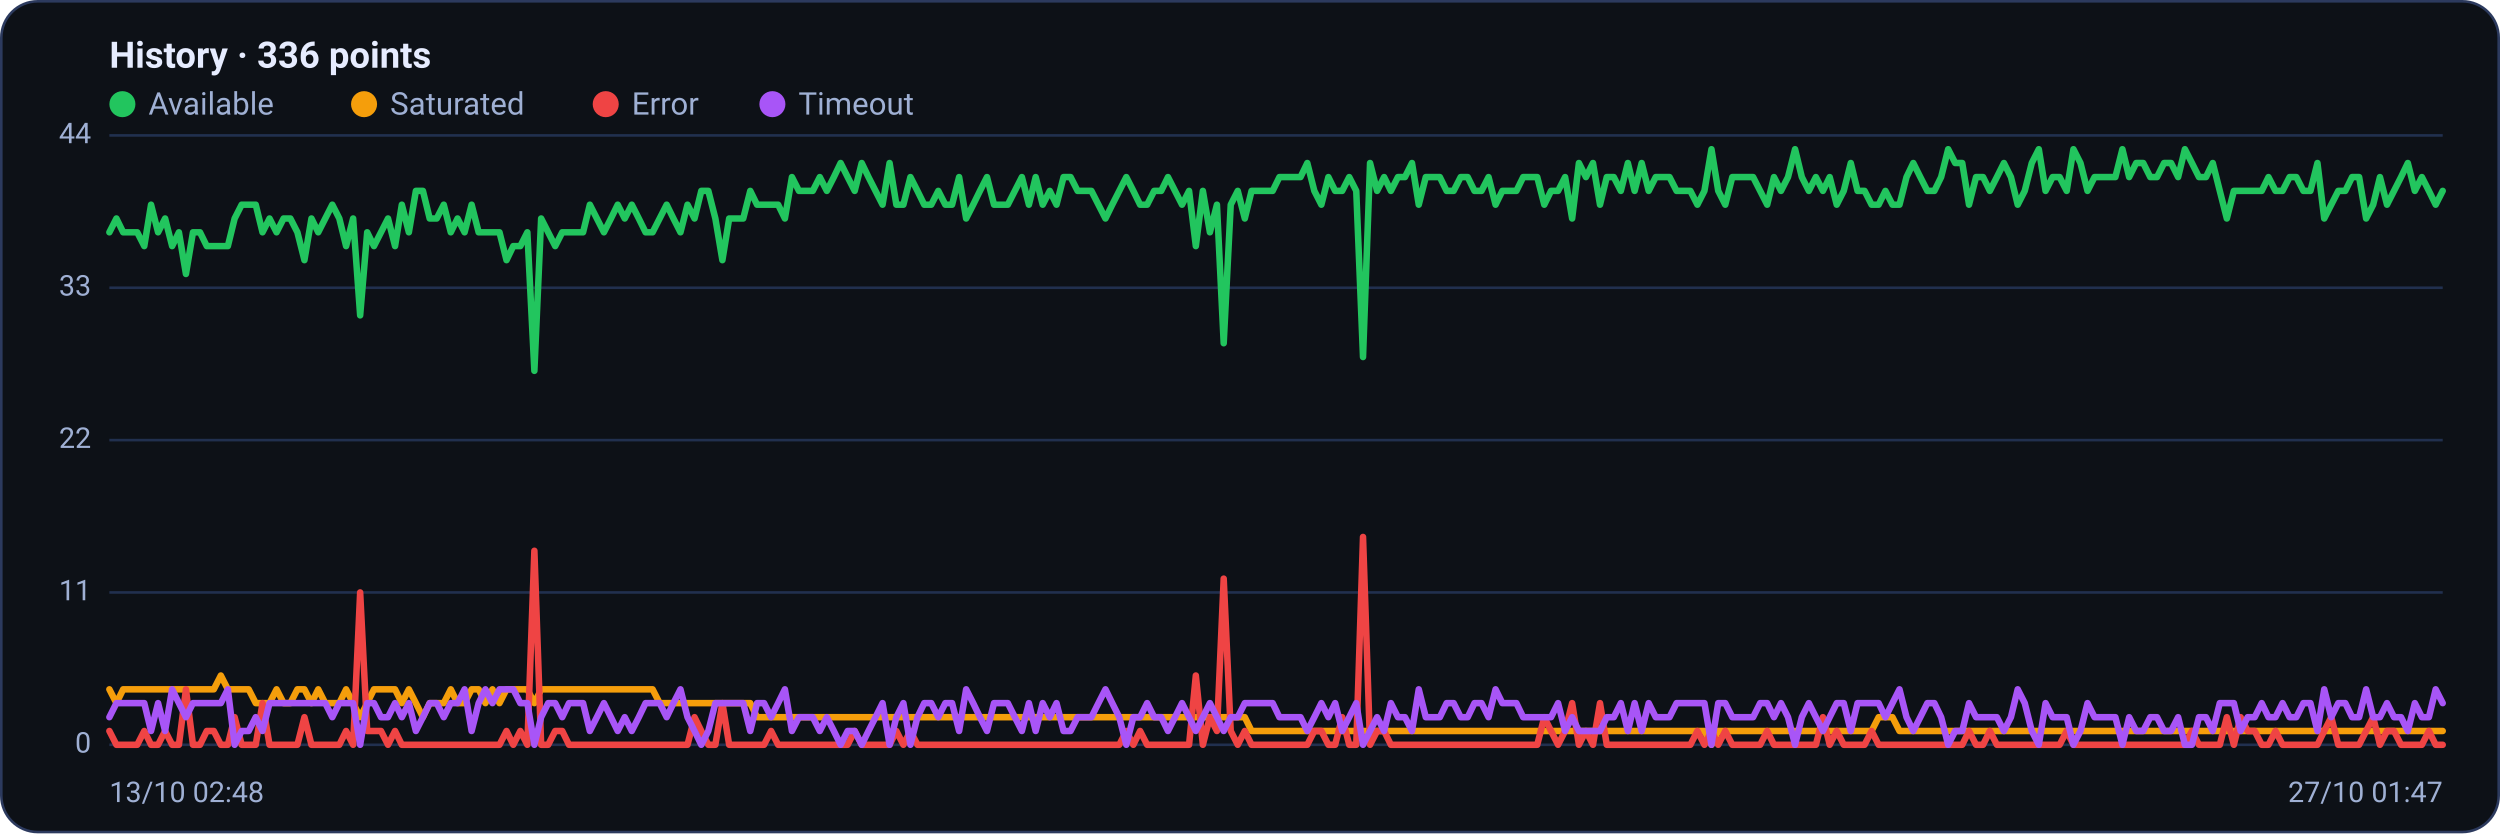
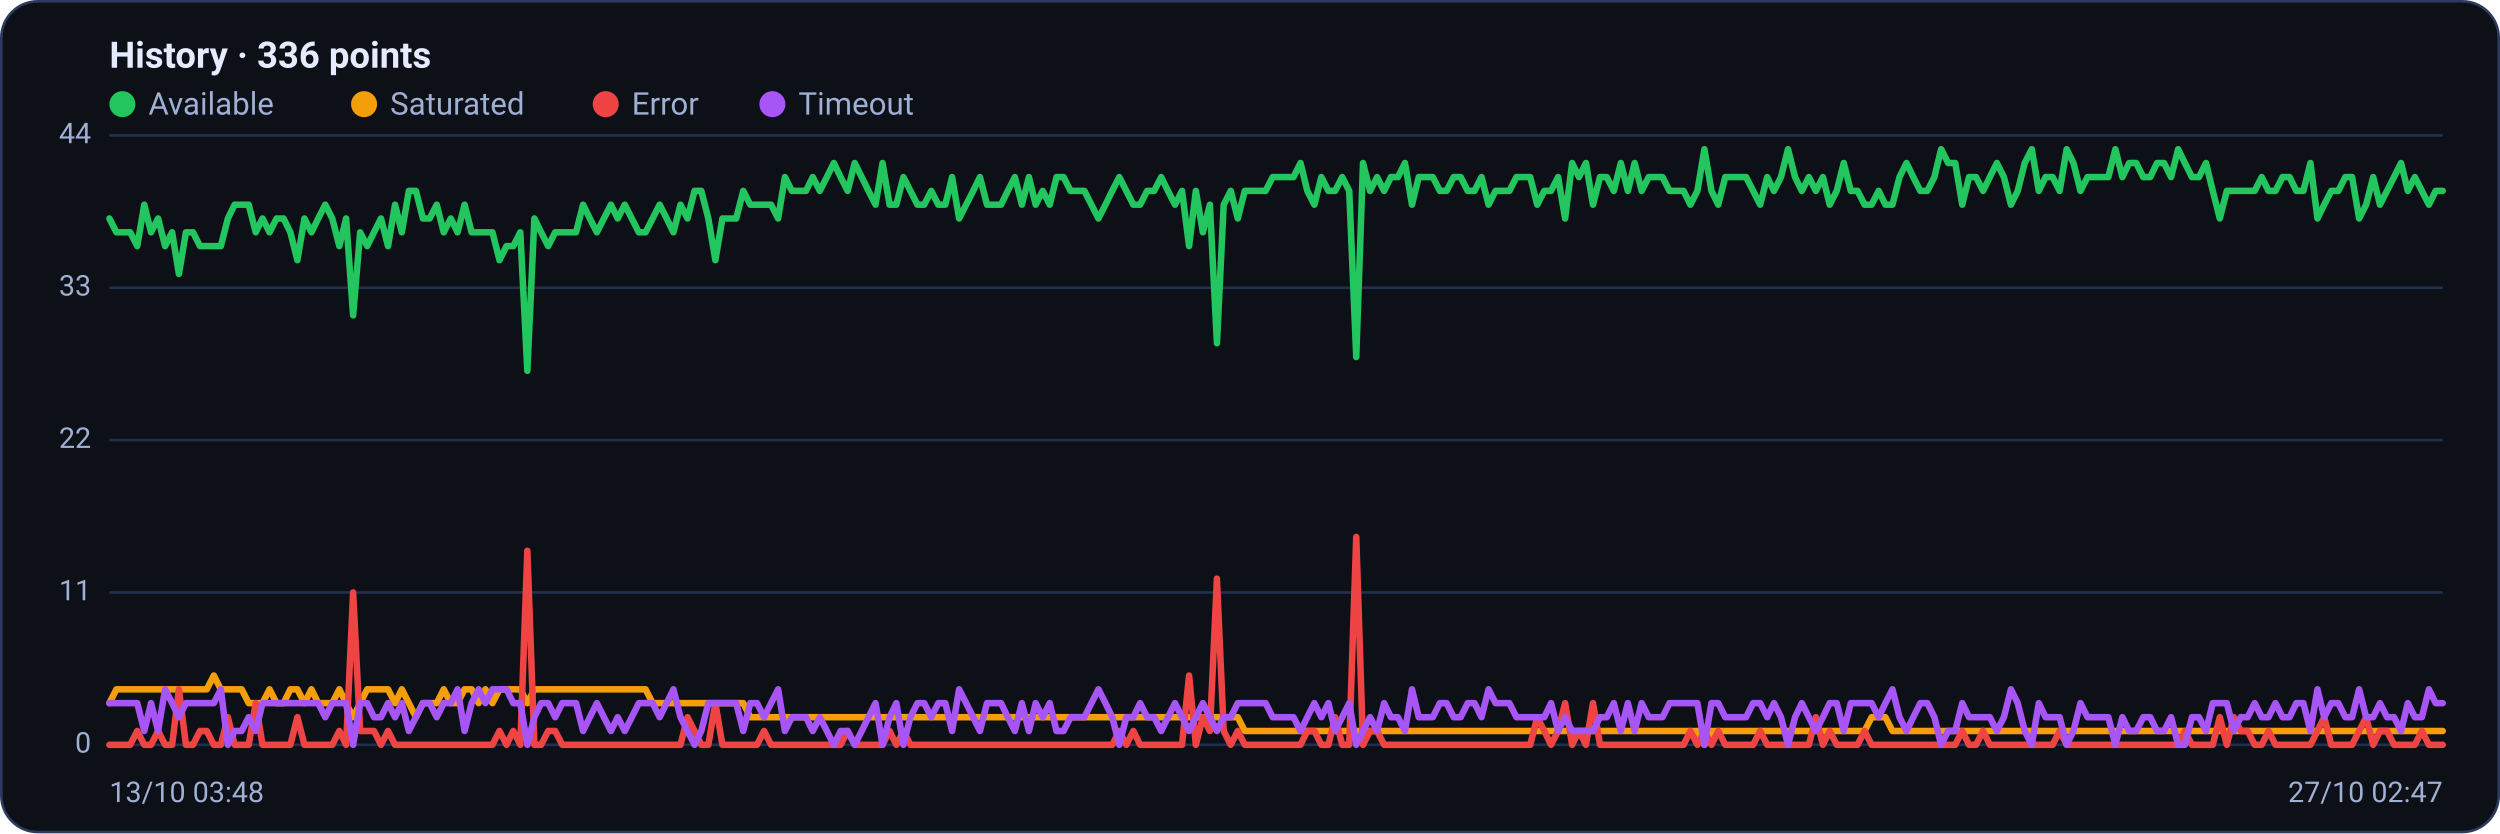
<svg xmlns="http://www.w3.org/2000/svg" viewBox="0 0 960 320" width="960" height="320" font-family="Segoe UI, system-ui, -apple-system, Roboto, Helvetica, Arial, sans-serif" role="img" aria-label="Availability history per region">
  <rect x="0.5" y="0.5" width="959" height="319" rx="14" fill="#0d1117" stroke="#2c3a5e" />
  <text x="42" y="26" font-size="14" font-weight="600" fill="#e6ecff">History · 336 points</text>
  <circle cx="47" cy="40" r="5" fill="#22c55e" />
  <text x="57" y="44" font-size="12" fill="#9fb0d4">Available</text>
  <circle cx="139.8" cy="40" r="5" fill="#f59e0b" />
  <text x="149.8" y="44" font-size="12" fill="#9fb0d4">Saturated</text>
  <circle cx="232.6" cy="40" r="5" fill="#ef4444" />
  <text x="242.6" y="44" font-size="12" fill="#9fb0d4">Error</text>
  <circle cx="296.6" cy="40" r="5" fill="#a855f7" />
  <text x="306.6" y="44" font-size="12" fill="#9fb0d4">Timeout</text>
  <line x1="42" y1="286.0" x2="938" y2="286.0" stroke="#21304f" stroke-width="1" />
  <text x="35" y="289.0" text-anchor="end" font-size="11" fill="#9fb0d4">0</text>
  <line x1="42" y1="227.5" x2="938" y2="227.5" stroke="#21304f" stroke-width="1" />
  <text x="35" y="230.5" text-anchor="end" font-size="11" fill="#9fb0d4">11</text>
  <line x1="42" y1="169.0" x2="938" y2="169.0" stroke="#21304f" stroke-width="1" />
  <text x="35" y="172.0" text-anchor="end" font-size="11" fill="#9fb0d4">22</text>
  <line x1="42" y1="110.5" x2="938" y2="110.5" stroke="#21304f" stroke-width="1" />
  <text x="35" y="113.5" text-anchor="end" font-size="11" fill="#9fb0d4">33</text>
  <line x1="42" y1="52.0" x2="938" y2="52.0" stroke="#21304f" stroke-width="1" />
  <text x="35" y="55.0" text-anchor="end" font-size="11" fill="#9fb0d4">44</text>
-   <polyline fill="none" stroke="#22c55e" stroke-width="2.5" stroke-linejoin="round" stroke-linecap="round" points="42.0,89.2 44.7,83.9 47.3,89.2 50.0,89.2 52.7,89.2 55.4,94.5 58.0,78.6 60.7,89.2 63.4,83.9 66.1,94.5 68.7,89.2 71.4,105.2 74.1,89.2 76.8,89.2 79.4,94.5 82.1,94.5 84.8,94.5 87.5,94.5 90.1,83.9 92.8,78.6 95.5,78.6 98.2,78.6 100.8,89.2 103.5,83.9 106.2,89.2 108.9,83.9 111.5,83.9 114.2,89.2 116.9,99.9 119.6,83.9 122.2,89.2 124.9,83.9 127.6,78.6 130.3,83.9 132.9,94.5 135.6,83.9 138.3,121.1 141.0,89.2 143.6,94.5 146.3,89.2 149.0,83.9 151.7,94.5 154.3,78.6 157.0,89.2 159.7,73.3 162.4,73.3 165.0,83.9 167.7,83.9 170.4,78.6 173.1,89.2 175.7,83.9 178.4,89.2 181.1,78.6 183.8,89.2 186.4,89.2 189.1,89.2 191.8,89.2 194.5,99.9 197.1,94.5 199.8,94.5 202.5,89.2 205.2,142.4 207.8,83.9 210.5,89.2 213.2,94.5 215.9,89.2 218.5,89.2 221.2,89.2 223.9,89.2 226.5,78.6 229.2,83.9 231.9,89.2 234.6,83.9 237.2,78.6 239.9,83.9 242.6,78.6 245.3,83.9 247.9,89.2 250.6,89.2 253.3,83.9 256.0,78.6 258.6,83.9 261.3,89.2 264.0,78.6 266.7,83.9 269.3,73.3 272.0,73.3 274.7,83.9 277.4,99.9 280.0,83.9 282.7,83.9 285.4,83.9 288.1,73.3 290.7,78.6 293.4,78.6 296.1,78.6 298.8,78.6 301.4,83.9 304.1,68.0 306.8,73.3 309.5,73.3 312.1,73.3 314.8,68.0 317.5,73.3 320.2,68.0 322.8,62.6 325.5,68.0 328.2,73.3 330.9,62.6 333.5,68.0 336.2,73.3 338.9,78.6 341.6,62.6 344.2,78.6 346.9,78.6 349.6,68.0 352.3,73.3 354.9,78.6 357.6,78.6 360.3,73.3 363.0,78.6 365.6,78.6 368.3,68.0 371.0,83.9 373.7,78.6 376.3,73.3 379.0,68.0 381.7,78.6 384.4,78.6 387.0,78.6 389.7,73.3 392.4,68.0 395.1,78.6 397.7,68.0 400.4,78.6 403.1,73.3 405.7,78.6 408.4,68.0 411.1,68.0 413.8,73.3 416.4,73.3 419.1,73.3 421.8,78.6 424.5,83.9 427.1,78.6 429.8,73.3 432.5,68.0 435.2,73.3 437.8,78.6 440.5,78.6 443.2,73.3 445.9,73.3 448.5,68.0 451.2,73.3 453.9,78.6 456.6,73.3 459.2,94.5 461.9,73.3 464.6,89.2 467.3,78.6 469.9,131.8 472.6,78.6 475.3,73.3 478.0,83.9 480.6,73.3 483.3,73.3 486.0,73.3 488.7,73.3 491.3,68.0 494.0,68.0 496.7,68.0 499.4,68.0 502.0,62.6 504.7,73.3 507.4,78.6 510.1,68.0 512.7,73.3 515.4,73.3 518.1,68.0 520.8,73.3 523.4,137.1 526.1,62.6 528.8,73.3 531.5,68.0 534.1,73.3 536.8,68.0 539.5,68.0 542.2,62.6 544.8,78.6 547.5,68.0 550.2,68.0 552.9,68.0 555.5,73.3 558.2,73.3 560.9,68.0 563.6,68.0 566.2,73.3 568.9,73.3 571.6,68.0 574.3,78.6 576.9,73.3 579.6,73.3 582.3,73.3 584.9,68.0 587.6,68.0 590.3,68.0 593.0,78.6 595.6,73.3 598.3,73.3 601.0,68.0 603.7,83.9 606.3,62.6 609.0,68.0 611.7,62.6 614.4,78.6 617.0,68.0 619.7,68.0 622.4,73.3 625.1,62.6 627.7,73.3 630.4,62.6 633.1,73.3 635.8,68.0 638.4,68.0 641.1,68.0 643.8,73.3 646.5,73.3 649.1,73.3 651.8,78.6 654.5,73.3 657.2,57.3 659.8,73.3 662.5,78.6 665.2,68.0 667.9,68.0 670.5,68.0 673.2,68.0 675.9,73.3 678.6,78.6 681.2,68.0 683.9,73.3 686.6,68.0 689.3,57.3 691.9,68.0 694.6,73.3 697.3,68.0 700.0,73.3 702.6,68.0 705.3,78.6 708.0,73.3 710.7,62.6 713.3,73.3 716.0,73.3 718.7,78.6 721.4,78.6 724.0,73.3 726.7,78.6 729.4,78.6 732.1,68.0 734.7,62.6 737.4,68.0 740.1,73.3 742.8,73.3 745.4,68.0 748.1,57.3 750.8,62.6 753.5,62.6 756.1,78.6 758.8,68.0 761.5,68.0 764.1,73.3 766.8,68.0 769.5,62.6 772.2,68.0 774.8,78.6 777.5,73.3 780.2,62.6 782.9,57.3 785.5,73.3 788.2,68.0 790.9,68.0 793.6,73.3 796.2,57.3 798.9,62.6 801.6,73.3 804.3,68.0 806.9,68.0 809.6,68.0 812.3,68.0 815.0,57.3 817.6,68.0 820.3,62.6 823.0,62.6 825.7,68.0 828.3,68.0 831.0,62.6 833.7,62.6 836.4,68.0 839.0,57.3 841.7,62.6 844.4,68.0 847.1,68.0 849.7,62.6 852.4,73.3 855.1,83.9 857.8,73.3 860.4,73.3 863.1,73.3 865.8,73.3 868.5,73.3 871.1,68.0 873.8,73.3 876.5,73.3 879.2,68.0 881.8,68.0 884.5,73.3 887.2,73.3 889.9,62.6 892.5,83.9 895.2,78.6 897.9,73.3 900.6,73.3 903.2,68.0 905.9,68.0 908.6,83.9 911.3,78.6 913.9,68.0 916.6,78.6 919.3,73.3 922.0,68.0 924.6,62.6 927.3,73.3 930.0,68.0 932.7,73.3 935.3,78.6 938.0,73.3" />
-   <polyline fill="none" stroke="#f59e0b" stroke-width="2.5" stroke-linejoin="round" stroke-linecap="round" points="42.0,264.7 44.7,270.0 47.3,264.7 50.0,264.7 52.7,264.7 55.4,264.7 58.0,264.7 60.7,264.7 63.4,264.7 66.1,264.7 68.7,264.7 71.4,264.7 74.1,264.7 76.8,264.7 79.4,264.7 82.1,264.7 84.8,259.4 87.5,264.7 90.1,264.7 92.8,264.7 95.5,264.7 98.2,270.0 100.8,270.0 103.5,270.0 106.2,264.7 108.9,270.0 111.5,270.0 114.2,264.7 116.9,264.7 119.6,270.0 122.2,264.7 124.9,270.0 127.6,270.0 130.3,270.0 132.9,264.7 135.6,270.0 138.3,275.4 141.0,270.0 143.6,264.7 146.3,264.7 149.0,264.7 151.7,264.7 154.3,270.0 157.0,264.7 159.7,270.0 162.4,275.4 165.0,270.0 167.7,270.0 170.4,270.0 173.1,264.7 175.7,270.0 178.4,270.0 181.1,264.7 183.8,264.7 186.4,270.0 189.1,264.7 191.8,270.0 194.5,264.7 197.1,264.7 199.8,264.7 202.5,264.7 205.2,270.0 207.8,264.7 210.5,264.7 213.2,264.7 215.9,264.7 218.5,264.7 221.2,264.7 223.9,264.7 226.5,264.7 229.2,264.7 231.9,264.7 234.6,264.7 237.2,264.7 239.9,264.7 242.6,264.7 245.3,264.7 247.9,264.7 250.6,264.7 253.3,270.0 256.0,270.0 258.6,270.0 261.3,270.0 264.0,270.0 266.7,270.0 269.3,270.0 272.0,270.0 274.7,270.0 277.4,270.0 280.0,270.0 282.7,270.0 285.4,270.0 288.1,270.0 290.7,275.4 293.4,275.4 296.1,275.4 298.8,275.4 301.4,275.4 304.1,275.4 306.8,275.4 309.5,275.4 312.1,275.4 314.8,275.4 317.5,275.4 320.2,275.4 322.8,275.4 325.5,275.4 328.2,275.4 330.9,275.4 333.5,275.4 336.2,275.4 338.9,275.4 341.6,275.4 344.2,275.4 346.9,275.4 349.6,275.4 352.3,275.4 354.9,275.4 357.6,275.4 360.3,275.4 363.0,275.4 365.6,275.4 368.3,275.4 371.0,275.4 373.7,275.4 376.3,275.4 379.0,275.4 381.7,275.4 384.4,275.4 387.0,275.4 389.7,275.4 392.4,275.4 395.1,275.4 397.7,275.4 400.4,275.4 403.1,275.4 405.7,275.4 408.4,275.4 411.1,275.4 413.8,275.4 416.4,275.4 419.1,275.4 421.8,275.4 424.5,275.4 427.1,275.4 429.8,275.4 432.5,275.4 435.2,275.4 437.8,275.4 440.5,275.4 443.2,275.4 445.9,275.4 448.5,275.4 451.2,275.4 453.9,275.4 456.6,275.4 459.2,275.4 461.9,275.4 464.6,275.4 467.3,275.4 469.9,275.4 472.6,275.4 475.3,275.4 478.0,275.4 480.6,280.7 483.3,280.7 486.0,280.7 488.7,280.7 491.3,280.7 494.0,280.7 496.7,280.7 499.4,280.7 502.0,280.7 504.7,280.7 507.4,280.7 510.1,280.7 512.7,280.7 515.4,280.7 518.1,280.7 520.8,280.7 523.4,280.7 526.1,280.7 528.8,280.7 531.5,280.7 534.1,280.7 536.8,280.7 539.5,280.7 542.2,280.7 544.8,280.7 547.5,280.7 550.2,280.7 552.9,280.7 555.5,280.7 558.2,280.7 560.9,280.7 563.6,280.7 566.2,280.7 568.9,280.7 571.6,280.7 574.3,280.7 576.9,280.7 579.6,280.7 582.3,280.7 584.9,280.7 587.6,280.7 590.3,280.7 593.0,280.7 595.6,280.7 598.3,280.7 601.0,280.7 603.7,280.7 606.3,280.7 609.0,280.7 611.7,280.7 614.4,280.7 617.0,280.7 619.7,280.7 622.4,280.7 625.1,280.7 627.7,280.7 630.4,280.7 633.1,280.7 635.8,280.7 638.4,280.7 641.1,280.7 643.8,280.7 646.5,280.7 649.1,280.7 651.8,280.7 654.5,280.7 657.2,286.0 659.8,280.7 662.5,280.7 665.2,280.7 667.9,280.7 670.5,280.7 673.2,280.7 675.9,280.7 678.6,280.7 681.2,280.7 683.9,280.7 686.6,280.7 689.3,280.7 691.9,280.7 694.6,280.7 697.3,280.7 700.0,280.7 702.6,280.7 705.3,280.7 708.0,280.7 710.7,280.7 713.3,280.7 716.0,280.7 718.7,280.7 721.4,275.4 724.0,275.4 726.7,275.4 729.4,280.7 732.1,280.7 734.7,280.7 737.4,280.7 740.1,280.7 742.8,280.7 745.4,280.7 748.1,280.7 750.8,280.7 753.5,280.7 756.1,280.7 758.8,280.7 761.5,280.7 764.1,280.7 766.8,280.7 769.5,280.7 772.2,280.7 774.8,280.7 777.5,280.7 780.2,280.7 782.9,280.7 785.5,280.7 788.2,280.7 790.9,280.7 793.6,280.7 796.2,280.7 798.9,280.7 801.6,280.7 804.3,280.7 806.9,280.7 809.6,280.7 812.3,280.7 815.0,280.7 817.6,280.7 820.3,280.7 823.0,280.7 825.7,280.7 828.3,280.7 831.0,280.7 833.7,280.7 836.4,280.7 839.0,280.7 841.7,280.7 844.4,280.7 847.1,280.7 849.7,280.7 852.4,280.7 855.1,280.7 857.8,280.7 860.4,280.7 863.1,280.7 865.8,280.7 868.5,280.7 871.1,280.7 873.8,280.7 876.5,280.7 879.2,280.7 881.8,280.7 884.5,280.7 887.2,280.7 889.9,280.7 892.5,280.7 895.2,280.7 897.9,280.7 900.6,280.7 903.2,280.7 905.9,280.7 908.6,280.7 911.3,280.7 913.9,280.7 916.6,280.7 919.3,280.7 922.0,280.7 924.6,280.7 927.3,280.7 930.0,280.7 932.7,280.7 935.3,280.7 938.0,280.7" />
-   <polyline fill="none" stroke="#ef4444" stroke-width="2.5" stroke-linejoin="round" stroke-linecap="round" points="42.0,280.7 44.7,286.0 47.3,286.0 50.0,286.0 52.7,286.0 55.4,280.7 58.0,286.0 60.7,286.0 63.4,280.7 66.1,286.0 68.7,286.0 71.4,264.7 74.1,286.0 76.8,286.0 79.4,280.7 82.1,280.7 84.8,286.0 87.5,286.0 90.1,275.4 92.8,286.0 95.5,286.0 98.2,286.0 100.8,270.0 103.5,286.0 106.2,286.0 108.9,286.0 111.5,286.0 114.2,286.0 116.9,275.4 119.6,286.0 122.2,286.0 124.9,286.0 127.6,286.0 130.3,286.0 132.9,280.7 135.6,286.0 138.3,227.5 141.0,280.7 143.6,280.7 146.3,280.7 149.0,286.0 151.7,280.7 154.3,286.0 157.0,286.0 159.7,286.0 162.4,286.0 165.0,286.0 167.7,286.0 170.4,286.0 173.1,286.0 175.7,286.0 178.4,286.0 181.1,286.0 183.8,286.0 186.4,286.0 189.1,286.0 191.8,286.0 194.5,280.7 197.1,286.0 199.8,280.7 202.5,286.0 205.2,211.5 207.8,286.0 210.5,286.0 213.2,280.7 215.9,280.7 218.5,286.0 221.2,286.0 223.9,286.0 226.5,286.0 229.2,286.0 231.9,286.0 234.6,286.0 237.2,286.0 239.9,286.0 242.6,286.0 245.3,286.0 247.9,286.0 250.6,286.0 253.3,286.0 256.0,286.0 258.6,286.0 261.3,286.0 264.0,286.0 266.7,275.4 269.3,280.7 272.0,286.0 274.7,286.0 277.4,270.0 280.0,286.0 282.7,286.0 285.4,286.0 288.1,286.0 290.7,286.0 293.4,286.0 296.1,280.7 298.8,286.0 301.4,286.0 304.1,286.0 306.8,286.0 309.5,286.0 312.1,286.0 314.8,286.0 317.5,286.0 320.2,286.0 322.8,286.0 325.5,286.0 328.2,280.7 330.9,286.0 333.5,286.0 336.2,286.0 338.9,286.0 341.6,286.0 344.2,280.7 346.9,286.0 349.6,280.7 352.3,286.0 354.9,286.0 357.6,286.0 360.3,286.0 363.0,286.0 365.6,286.0 368.3,286.0 371.0,286.0 373.7,286.0 376.3,286.0 379.0,286.0 381.7,286.0 384.4,286.0 387.0,286.0 389.7,286.0 392.4,286.0 395.1,286.0 397.7,286.0 400.4,286.0 403.1,286.0 405.7,286.0 408.4,286.0 411.1,286.0 413.8,286.0 416.4,286.0 419.1,286.0 421.8,286.0 424.5,286.0 427.1,286.0 429.8,286.0 432.5,280.7 435.2,286.0 437.8,280.7 440.5,286.0 443.2,286.0 445.9,286.0 448.5,286.0 451.2,286.0 453.9,286.0 456.6,286.0 459.2,259.4 461.9,286.0 464.6,275.4 467.3,280.7 469.9,222.2 472.6,280.7 475.3,286.0 478.0,280.7 480.6,286.0 483.3,286.0 486.0,286.0 488.7,286.0 491.3,286.0 494.0,286.0 496.7,286.0 499.4,286.0 502.0,286.0 504.7,280.7 507.4,280.7 510.1,286.0 512.7,286.0 515.4,275.4 518.1,286.0 520.8,286.0 523.4,206.2 526.1,286.0 528.8,280.7 531.5,280.7 534.1,286.0 536.8,286.0 539.5,286.0 542.2,286.0 544.8,286.0 547.5,286.0 550.2,286.0 552.9,286.0 555.5,286.0 558.2,286.0 560.9,286.0 563.6,286.0 566.2,286.0 568.9,286.0 571.6,286.0 574.3,286.0 576.9,286.0 579.6,286.0 582.3,286.0 584.9,286.0 587.6,286.0 590.3,286.0 593.0,275.4 595.6,280.7 598.3,286.0 601.0,280.7 603.7,270.0 606.3,286.0 609.0,280.7 611.7,286.0 614.4,270.0 617.0,286.0 619.7,286.0 622.4,286.0 625.1,286.0 627.7,286.0 630.4,286.0 633.1,286.0 635.8,286.0 638.4,286.0 641.1,286.0 643.8,286.0 646.5,286.0 649.1,286.0 651.8,280.7 654.5,286.0 657.2,280.7 659.8,286.0 662.5,280.7 665.2,286.0 667.9,286.0 670.5,286.0 673.2,286.0 675.9,286.0 678.6,280.7 681.2,286.0 683.9,286.0 686.6,286.0 689.3,286.0 691.9,286.0 694.6,286.0 697.3,286.0 700.0,275.4 702.6,286.0 705.3,280.7 708.0,286.0 710.7,286.0 713.3,286.0 716.0,286.0 718.7,280.7 721.4,286.0 724.0,286.0 726.7,286.0 729.4,286.0 732.1,286.0 734.7,286.0 737.4,286.0 740.1,286.0 742.8,286.0 745.4,286.0 748.1,286.0 750.8,286.0 753.5,286.0 756.1,280.7 758.8,286.0 761.5,286.0 764.1,280.7 766.8,286.0 769.5,286.0 772.2,286.0 774.8,286.0 777.5,286.0 780.2,286.0 782.9,286.0 785.5,286.0 788.2,286.0 790.9,286.0 793.6,280.7 796.2,286.0 798.9,286.0 801.6,286.0 804.3,286.0 806.9,286.0 809.6,286.0 812.3,286.0 815.0,286.0 817.6,286.0 820.3,286.0 823.0,286.0 825.7,286.0 828.3,286.0 831.0,286.0 833.7,286.0 836.4,286.0 839.0,286.0 841.7,280.7 844.4,286.0 847.1,286.0 849.7,286.0 852.4,286.0 855.1,275.4 857.8,286.0 860.4,275.4 863.1,280.7 865.8,280.7 868.5,286.0 871.1,286.0 873.8,280.7 876.5,286.0 879.2,286.0 881.8,286.0 884.5,286.0 887.2,286.0 889.9,286.0 892.5,280.7 895.2,275.4 897.9,286.0 900.6,286.0 903.2,286.0 905.9,286.0 908.6,280.7 911.3,275.4 913.9,286.0 916.6,280.7 919.3,280.7 922.0,286.0 924.6,286.0 927.3,286.0 930.0,286.0 932.7,280.7 935.3,286.0 938.0,286.0" />
-   <polyline fill="none" stroke="#a855f7" stroke-width="2.5" stroke-linejoin="round" stroke-linecap="round" points="42.0,275.4 44.7,270.0 47.3,270.0 50.0,270.0 52.7,270.0 55.4,270.0 58.0,280.7 60.7,270.0 63.4,280.7 66.1,264.7 68.7,270.0 71.4,275.4 74.1,270.0 76.8,270.0 79.4,270.0 82.1,270.0 84.8,270.0 87.5,264.7 90.1,286.0 92.8,280.7 95.5,280.7 98.2,275.4 100.8,280.7 103.5,270.0 106.2,270.0 108.9,270.0 111.5,270.0 114.2,270.0 116.9,270.0 119.6,270.0 122.2,270.0 124.9,270.0 127.6,275.4 130.3,270.0 132.9,270.0 135.6,270.0 138.3,286.0 141.0,270.0 143.6,270.0 146.3,275.4 149.0,275.4 151.7,270.0 154.3,275.4 157.0,270.0 159.7,280.7 162.4,275.4 165.0,270.0 167.7,270.0 170.4,275.4 173.1,270.0 175.7,270.0 178.4,264.7 181.1,280.7 183.8,270.0 186.4,264.7 189.1,270.0 191.8,264.7 194.5,264.7 197.1,264.7 199.8,270.0 202.5,270.0 205.2,286.0 207.8,275.4 210.5,270.0 213.2,270.0 215.9,275.4 218.5,270.0 221.2,270.0 223.9,270.0 226.5,280.7 229.2,275.4 231.9,270.0 234.6,275.4 237.2,280.7 239.9,275.4 242.6,280.7 245.3,275.4 247.9,270.0 250.6,270.0 253.3,270.0 256.0,275.4 258.6,270.0 261.3,264.7 264.0,275.4 266.7,280.7 269.3,286.0 272.0,280.7 274.7,270.0 277.4,270.0 280.0,270.0 282.7,270.0 285.4,270.0 288.1,280.7 290.7,270.0 293.4,270.0 296.1,275.4 298.8,270.0 301.4,264.7 304.1,280.7 306.8,275.4 309.5,275.4 312.1,275.4 314.8,280.7 317.5,275.4 320.2,280.7 322.8,286.0 325.5,280.7 328.2,280.7 330.9,286.0 333.5,280.7 336.2,275.4 338.9,270.0 341.6,286.0 344.2,275.4 346.9,270.0 349.6,286.0 352.3,275.4 354.9,270.0 357.6,270.0 360.3,275.4 363.0,270.0 365.6,270.0 368.3,280.7 371.0,264.7 373.7,270.0 376.3,275.4 379.0,280.7 381.7,270.0 384.4,270.0 387.0,270.0 389.7,275.4 392.4,280.7 395.1,270.0 397.7,280.7 400.4,270.0 403.1,275.4 405.7,270.0 408.4,280.7 411.1,280.7 413.8,275.4 416.4,275.4 419.1,275.4 421.8,270.0 424.5,264.7 427.1,270.0 429.8,275.4 432.5,286.0 435.2,275.4 437.8,275.4 440.5,270.0 443.2,275.4 445.9,275.4 448.5,280.7 451.2,275.4 453.9,270.0 456.6,275.4 459.2,280.7 461.9,275.4 464.6,270.0 467.3,275.4 469.9,280.7 472.6,275.4 475.3,275.4 478.0,270.0 480.6,270.0 483.3,270.0 486.0,270.0 488.7,270.0 491.3,275.4 494.0,275.4 496.7,275.4 499.4,275.4 502.0,280.7 504.7,275.4 507.4,270.0 510.1,275.4 512.7,270.0 515.4,280.7 518.1,275.4 520.8,270.0 523.4,286.0 526.1,280.7 528.8,275.4 531.5,280.7 534.1,270.0 536.8,275.4 539.5,275.4 542.2,280.7 544.8,264.7 547.5,275.4 550.2,275.4 552.9,275.4 555.5,270.0 558.2,270.0 560.9,275.4 563.6,275.4 566.2,270.0 568.9,270.0 571.6,275.4 574.3,264.7 576.9,270.0 579.6,270.0 582.3,270.0 584.9,275.4 587.6,275.4 590.3,275.4 593.0,275.4 595.6,275.4 598.3,270.0 601.0,280.7 603.7,275.4 606.3,280.7 609.0,280.7 611.7,280.7 614.4,280.7 617.0,275.4 619.7,275.4 622.4,270.0 625.1,280.7 627.7,270.0 630.4,280.7 633.1,270.0 635.8,275.4 638.4,275.4 641.1,275.4 643.8,270.0 646.5,270.0 649.1,270.0 651.8,270.0 654.5,270.0 657.2,286.0 659.8,270.0 662.5,270.0 665.2,275.4 667.9,275.4 670.5,275.4 673.2,275.4 675.9,270.0 678.6,270.0 681.2,275.4 683.9,270.0 686.6,275.4 689.3,286.0 691.9,275.4 694.6,270.0 697.3,275.4 700.0,280.7 702.6,275.4 705.3,270.0 708.0,270.0 710.7,280.7 713.3,270.0 716.0,270.0 718.7,270.0 721.4,270.0 724.0,275.4 726.7,270.0 729.4,264.7 732.1,275.4 734.7,280.7 737.4,275.4 740.1,270.0 742.8,270.0 745.4,275.4 748.1,286.0 750.8,280.7 753.5,280.7 756.1,270.0 758.8,275.4 761.5,275.4 764.1,275.4 766.8,275.4 769.5,280.7 772.2,275.4 774.8,264.7 777.5,270.0 780.2,280.7 782.9,286.0 785.5,270.0 788.2,275.4 790.9,275.4 793.6,275.4 796.2,286.0 798.9,280.7 801.6,270.0 804.3,275.4 806.9,275.4 809.6,275.4 812.3,275.4 815.0,286.0 817.6,275.4 820.3,280.7 823.0,280.7 825.7,275.4 828.3,275.4 831.0,280.7 833.7,280.7 836.4,275.4 839.0,286.0 841.7,286.0 844.4,275.4 847.1,275.4 849.7,280.7 852.4,270.0 855.1,270.0 857.8,270.0 860.4,280.7 863.1,275.4 865.8,275.4 868.5,270.0 871.1,275.4 873.8,275.4 876.5,270.0 879.2,275.4 881.8,275.4 884.5,270.0 887.2,270.0 889.9,280.7 892.5,264.7 895.2,275.4 897.9,270.0 900.6,270.0 903.2,275.4 905.9,275.4 908.6,264.7 911.3,275.4 913.9,275.4 916.6,270.0 919.3,275.4 922.0,275.4 924.6,280.7 927.3,270.0 930.0,275.4 932.7,275.4 935.3,264.7 938.0,270.0" />
-   <text x="42" y="308" font-size="11" fill="#9fb0d4">13/10 02:48</text>
-   <text x="938" y="308" text-anchor="end" font-size="11" fill="#9fb0d4">27/10 01:47</text>
+   <polyline fill="none" stroke="#22c55e" stroke-width="2.5" stroke-linejoin="round" stroke-linecap="round" points="42.0,83.9 44.7,89.2 47.3,89.2 50.0,89.2 52.7,94.5 55.4,78.6 58.0,89.2 60.7,83.9 63.4,94.5 66.1,89.2 68.7,105.2 71.4,89.2 74.1,89.2 76.8,94.5 79.4,94.5 82.1,94.5 84.8,94.5 87.5,83.9 90.1,78.6 92.8,78.6 95.5,78.6 98.2,89.2 100.8,83.9 103.5,89.2 106.2,83.9 108.9,83.9 111.5,89.2 114.2,99.9 116.9,83.9 119.6,89.2 122.2,83.9 124.9,78.6 127.6,83.9 130.3,94.5 132.9,83.9 135.6,121.1 138.3,89.2 141.0,94.5 143.6,89.2 146.3,83.9 149.0,94.5 151.7,78.6 154.3,89.2 157.0,73.3 159.7,73.3 162.4,83.9 165.0,83.9 167.7,78.6 170.4,89.2 173.1,83.9 175.7,89.2 178.4,78.6 181.1,89.2 183.8,89.2 186.4,89.2 189.1,89.2 191.8,99.9 194.5,94.5 197.1,94.5 199.8,89.2 202.5,142.4 205.2,83.9 207.8,89.2 210.5,94.5 213.2,89.2 215.9,89.2 218.5,89.2 221.2,89.2 223.9,78.6 226.5,83.9 229.2,89.2 231.9,83.9 234.6,78.6 237.2,83.9 239.9,78.6 242.6,83.9 245.3,89.2 247.9,89.2 250.6,83.9 253.3,78.6 256.0,83.9 258.6,89.2 261.3,78.6 264.0,83.9 266.7,73.3 269.3,73.3 272.0,83.9 274.7,99.9 277.4,83.9 280.0,83.9 282.7,83.9 285.4,73.3 288.1,78.6 290.7,78.6 293.4,78.6 296.1,78.6 298.8,83.9 301.4,68.0 304.1,73.3 306.8,73.3 309.5,73.3 312.1,68.0 314.8,73.3 317.5,68.0 320.2,62.6 322.8,68.0 325.5,73.3 328.2,62.6 330.9,68.0 333.5,73.3 336.2,78.6 338.9,62.6 341.6,78.6 344.2,78.6 346.9,68.0 349.6,73.3 352.3,78.6 354.9,78.6 357.6,73.3 360.3,78.6 363.0,78.6 365.6,68.0 368.3,83.9 371.0,78.6 373.7,73.3 376.3,68.0 379.0,78.6 381.7,78.6 384.4,78.6 387.0,73.3 389.7,68.0 392.4,78.6 395.1,68.0 397.7,78.6 400.4,73.3 403.1,78.6 405.7,68.0 408.4,68.0 411.1,73.3 413.8,73.3 416.4,73.3 419.1,78.6 421.8,83.9 424.5,78.6 427.1,73.3 429.8,68.0 432.5,73.3 435.2,78.6 437.8,78.6 440.5,73.3 443.2,73.3 445.9,68.0 448.5,73.3 451.2,78.6 453.9,73.3 456.6,94.5 459.2,73.3 461.9,89.2 464.6,78.6 467.3,131.8 469.9,78.6 472.6,73.3 475.3,83.9 478.0,73.3 480.6,73.3 483.3,73.3 486.0,73.3 488.7,68.0 491.3,68.0 494.0,68.0 496.7,68.0 499.4,62.6 502.0,73.3 504.7,78.6 507.4,68.0 510.1,73.3 512.7,73.3 515.4,68.0 518.1,73.3 520.8,137.1 523.4,62.6 526.1,73.3 528.8,68.0 531.5,73.3 534.1,68.0 536.8,68.0 539.5,62.6 542.2,78.6 544.8,68.0 547.5,68.0 550.2,68.0 552.9,73.3 555.5,73.3 558.2,68.0 560.9,68.0 563.6,73.3 566.2,73.3 568.9,68.0 571.6,78.6 574.3,73.3 576.9,73.3 579.6,73.3 582.3,68.0 584.9,68.0 587.6,68.0 590.3,78.6 593.0,73.3 595.6,73.3 598.3,68.0 601.0,83.9 603.7,62.6 606.3,68.0 609.0,62.6 611.7,78.6 614.4,68.0 617.0,68.0 619.7,73.3 622.4,62.6 625.1,73.3 627.7,62.6 630.4,73.3 633.1,68.0 635.8,68.0 638.4,68.0 641.1,73.3 643.8,73.3 646.5,73.3 649.1,78.6 651.8,73.3 654.5,57.3 657.2,73.3 659.8,78.6 662.5,68.0 665.2,68.0 667.9,68.0 670.5,68.0 673.2,73.3 675.9,78.6 678.6,68.0 681.2,73.3 683.9,68.0 686.6,57.3 689.3,68.0 691.9,73.3 694.6,68.0 697.3,73.3 700.0,68.0 702.6,78.6 705.3,73.3 708.0,62.6 710.7,73.3 713.3,73.3 716.0,78.6 718.7,78.6 721.4,73.3 724.0,78.6 726.7,78.6 729.4,68.0 732.1,62.6 734.7,68.0 737.4,73.3 740.1,73.3 742.8,68.0 745.4,57.3 748.1,62.6 750.8,62.6 753.5,78.6 756.1,68.0 758.8,68.0 761.5,73.3 764.1,68.0 766.8,62.6 769.5,68.0 772.2,78.6 774.8,73.3 777.5,62.6 780.2,57.3 782.9,73.3 785.5,68.0 788.2,68.0 790.9,73.3 793.6,57.3 796.2,62.6 798.9,73.3 801.6,68.0 804.3,68.0 806.9,68.0 809.6,68.0 812.3,57.3 815.0,68.0 817.6,62.6 820.3,62.6 823.0,68.0 825.7,68.0 828.3,62.6 831.0,62.6 833.7,68.0 836.4,57.3 839.0,62.6 841.7,68.0 844.4,68.0 847.1,62.6 849.7,73.3 852.4,83.9 855.1,73.3 857.8,73.3 860.4,73.3 863.1,73.3 865.8,73.3 868.5,68.0 871.1,73.3 873.8,73.3 876.5,68.0 879.2,68.0 881.8,73.3 884.5,73.3 887.2,62.6 889.9,83.9 892.5,78.6 895.2,73.3 897.9,73.3 900.6,68.0 903.2,68.0 905.9,83.9 908.6,78.6 911.3,68.0 913.9,78.6 916.6,73.3 919.3,68.0 922.0,62.6 924.6,73.3 927.3,68.0 930.0,73.3 932.7,78.6 935.3,73.3 938.0,73.3" />
+   <polyline fill="none" stroke="#f59e0b" stroke-width="2.5" stroke-linejoin="round" stroke-linecap="round" points="42.0,270.0 44.7,264.7 47.3,264.7 50.0,264.7 52.7,264.7 55.4,264.7 58.0,264.7 60.7,264.7 63.4,264.7 66.1,264.7 68.7,264.7 71.4,264.7 74.1,264.7 76.8,264.7 79.4,264.7 82.1,259.4 84.8,264.7 87.5,264.7 90.1,264.7 92.8,264.7 95.5,270.0 98.2,270.0 100.8,270.0 103.5,264.7 106.2,270.0 108.9,270.0 111.5,264.7 114.2,264.7 116.9,270.0 119.6,264.7 122.2,270.0 124.9,270.0 127.6,270.0 130.3,264.7 132.9,270.0 135.6,275.4 138.3,270.0 141.0,264.7 143.6,264.7 146.3,264.7 149.0,264.7 151.7,270.0 154.3,264.7 157.0,270.0 159.7,275.4 162.4,270.0 165.0,270.0 167.7,270.0 170.4,264.7 173.1,270.0 175.7,270.0 178.4,264.7 181.1,264.7 183.8,270.0 186.4,264.7 189.1,270.0 191.8,264.7 194.5,264.7 197.1,264.7 199.8,264.7 202.5,270.0 205.2,264.7 207.8,264.7 210.5,264.7 213.2,264.7 215.9,264.7 218.5,264.7 221.2,264.7 223.9,264.7 226.5,264.7 229.2,264.7 231.9,264.7 234.6,264.7 237.2,264.7 239.9,264.7 242.6,264.7 245.3,264.7 247.9,264.7 250.6,270.0 253.3,270.0 256.0,270.0 258.6,270.0 261.3,270.0 264.0,270.0 266.7,270.0 269.3,270.0 272.0,270.0 274.7,270.0 277.4,270.0 280.0,270.0 282.7,270.0 285.4,270.0 288.1,275.4 290.7,275.4 293.4,275.4 296.1,275.4 298.8,275.4 301.4,275.4 304.1,275.4 306.8,275.4 309.5,275.4 312.1,275.4 314.8,275.4 317.5,275.4 320.2,275.4 322.8,275.4 325.5,275.4 328.2,275.4 330.9,275.4 333.5,275.4 336.2,275.4 338.9,275.4 341.6,275.4 344.2,275.4 346.9,275.4 349.6,275.4 352.3,275.4 354.9,275.4 357.6,275.4 360.3,275.4 363.0,275.4 365.6,275.4 368.3,275.4 371.0,275.4 373.7,275.4 376.3,275.4 379.0,275.4 381.7,275.4 384.4,275.4 387.0,275.4 389.7,275.4 392.4,275.4 395.1,275.4 397.7,275.4 400.4,275.4 403.1,275.4 405.7,275.4 408.4,275.4 411.1,275.4 413.8,275.4 416.4,275.4 419.1,275.4 421.8,275.4 424.5,275.4 427.1,275.4 429.8,275.4 432.5,275.4 435.2,275.4 437.8,275.4 440.5,275.4 443.2,275.4 445.9,275.4 448.5,275.4 451.2,275.4 453.9,275.4 456.6,275.4 459.2,275.4 461.9,275.4 464.6,275.4 467.3,275.4 469.9,275.4 472.6,275.4 475.3,275.4 478.0,280.7 480.6,280.7 483.3,280.7 486.0,280.7 488.7,280.7 491.3,280.7 494.0,280.7 496.7,280.7 499.4,280.7 502.0,280.7 504.7,280.7 507.4,280.7 510.1,280.7 512.7,280.7 515.4,280.7 518.1,280.7 520.8,280.7 523.4,280.7 526.1,280.7 528.8,280.7 531.5,280.7 534.1,280.7 536.8,280.7 539.5,280.7 542.2,280.7 544.8,280.7 547.5,280.7 550.2,280.7 552.9,280.7 555.5,280.7 558.2,280.7 560.9,280.7 563.6,280.7 566.2,280.7 568.9,280.7 571.6,280.7 574.3,280.7 576.9,280.7 579.6,280.7 582.3,280.7 584.9,280.7 587.6,280.7 590.3,280.7 593.0,280.7 595.6,280.7 598.3,280.7 601.0,280.7 603.7,280.7 606.3,280.7 609.0,280.7 611.7,280.7 614.4,280.7 617.0,280.7 619.7,280.7 622.4,280.7 625.1,280.7 627.7,280.7 630.4,280.7 633.1,280.7 635.8,280.7 638.4,280.7 641.1,280.7 643.8,280.7 646.5,280.7 649.1,280.7 651.8,280.7 654.5,286.0 657.2,280.7 659.8,280.7 662.5,280.7 665.2,280.7 667.9,280.7 670.5,280.7 673.2,280.7 675.9,280.7 678.6,280.7 681.2,280.7 683.9,280.7 686.6,280.7 689.3,280.7 691.9,280.7 694.6,280.7 697.3,280.7 700.0,280.7 702.6,280.7 705.3,280.7 708.0,280.7 710.7,280.7 713.3,280.7 716.0,280.7 718.7,275.4 721.4,275.4 724.0,275.4 726.7,280.7 729.4,280.7 732.1,280.7 734.7,280.7 737.4,280.7 740.1,280.7 742.8,280.7 745.4,280.7 748.1,280.7 750.8,280.7 753.5,280.7 756.1,280.7 758.8,280.7 761.5,280.7 764.1,280.7 766.8,280.7 769.5,280.7 772.2,280.7 774.8,280.7 777.5,280.7 780.2,280.7 782.9,280.7 785.5,280.7 788.2,280.7 790.9,280.7 793.6,280.7 796.2,280.7 798.9,280.7 801.6,280.7 804.3,280.7 806.9,280.7 809.6,280.7 812.3,280.7 815.0,280.7 817.6,280.7 820.3,280.7 823.0,280.7 825.7,280.7 828.3,280.7 831.0,280.7 833.7,280.7 836.4,280.7 839.0,280.7 841.7,280.7 844.4,280.7 847.1,280.7 849.7,280.7 852.4,280.7 855.1,280.7 857.8,280.7 860.4,280.7 863.1,280.7 865.8,280.7 868.5,280.7 871.1,280.7 873.8,280.7 876.5,280.7 879.2,280.7 881.8,280.7 884.5,280.7 887.2,280.7 889.9,280.7 892.5,280.7 895.2,280.7 897.9,280.7 900.6,280.7 903.2,280.7 905.9,280.7 908.6,280.7 911.3,280.7 913.9,280.7 916.6,280.7 919.3,280.7 922.0,280.7 924.6,280.7 927.3,280.7 930.0,280.7 932.7,280.7 935.3,280.7 938.0,280.7" />
+   <polyline fill="none" stroke="#ef4444" stroke-width="2.5" stroke-linejoin="round" stroke-linecap="round" points="42.0,286.0 44.7,286.0 47.3,286.0 50.0,286.0 52.7,280.7 55.4,286.0 58.0,286.0 60.7,280.7 63.4,286.0 66.1,286.0 68.7,264.7 71.4,286.0 74.1,286.0 76.8,280.7 79.4,280.7 82.1,286.0 84.8,286.0 87.5,275.4 90.1,286.0 92.8,286.0 95.5,286.0 98.2,270.0 100.8,286.0 103.5,286.0 106.2,286.0 108.9,286.0 111.5,286.0 114.2,275.4 116.9,286.0 119.6,286.0 122.2,286.0 124.9,286.0 127.6,286.0 130.3,280.7 132.9,286.0 135.6,227.5 138.3,280.7 141.0,280.7 143.6,280.7 146.3,286.0 149.0,280.7 151.7,286.0 154.3,286.0 157.0,286.0 159.7,286.0 162.4,286.0 165.0,286.0 167.7,286.0 170.4,286.0 173.1,286.0 175.7,286.0 178.4,286.0 181.1,286.0 183.8,286.0 186.4,286.0 189.1,286.0 191.8,280.7 194.5,286.0 197.1,280.7 199.8,286.0 202.5,211.5 205.2,286.0 207.8,286.0 210.5,280.7 213.2,280.7 215.9,286.0 218.5,286.0 221.2,286.0 223.9,286.0 226.5,286.0 229.2,286.0 231.9,286.0 234.6,286.0 237.2,286.0 239.9,286.0 242.6,286.0 245.3,286.0 247.9,286.0 250.6,286.0 253.3,286.0 256.0,286.0 258.6,286.0 261.3,286.0 264.0,275.4 266.7,280.7 269.3,286.0 272.0,286.0 274.7,270.0 277.4,286.0 280.0,286.0 282.7,286.0 285.4,286.0 288.1,286.0 290.7,286.0 293.4,280.7 296.1,286.0 298.8,286.0 301.4,286.0 304.1,286.0 306.8,286.0 309.5,286.0 312.1,286.0 314.8,286.0 317.5,286.0 320.2,286.0 322.8,286.0 325.5,280.7 328.2,286.0 330.9,286.0 333.5,286.0 336.2,286.0 338.9,286.0 341.6,280.7 344.2,286.0 346.9,280.7 349.6,286.0 352.3,286.0 354.9,286.0 357.6,286.0 360.3,286.0 363.0,286.0 365.6,286.0 368.3,286.0 371.0,286.0 373.7,286.0 376.3,286.0 379.0,286.0 381.7,286.0 384.4,286.0 387.0,286.0 389.7,286.0 392.4,286.0 395.1,286.0 397.7,286.0 400.4,286.0 403.1,286.0 405.7,286.0 408.4,286.0 411.1,286.0 413.8,286.0 416.4,286.0 419.1,286.0 421.8,286.0 424.5,286.0 427.1,286.0 429.8,280.7 432.5,286.0 435.2,280.7 437.8,286.0 440.5,286.0 443.2,286.0 445.9,286.0 448.5,286.0 451.2,286.0 453.9,286.0 456.6,259.4 459.2,286.0 461.9,275.4 464.6,280.7 467.3,222.2 469.9,280.7 472.6,286.0 475.3,280.7 478.0,286.0 480.6,286.0 483.3,286.0 486.0,286.0 488.7,286.0 491.3,286.0 494.0,286.0 496.7,286.0 499.4,286.0 502.0,280.7 504.7,280.7 507.4,286.0 510.1,286.0 512.7,275.4 515.4,286.0 518.1,286.0 520.8,206.2 523.4,286.0 526.1,280.7 528.8,280.7 531.5,286.0 534.1,286.0 536.8,286.0 539.5,286.0 542.2,286.0 544.8,286.0 547.5,286.0 550.2,286.0 552.9,286.0 555.5,286.0 558.2,286.0 560.9,286.0 563.6,286.0 566.2,286.0 568.9,286.0 571.6,286.0 574.3,286.0 576.9,286.0 579.6,286.0 582.3,286.0 584.9,286.0 587.6,286.0 590.3,275.4 593.0,280.7 595.6,286.0 598.3,280.7 601.0,270.0 603.7,286.0 606.3,280.7 609.0,286.0 611.7,270.0 614.4,286.0 617.0,286.0 619.7,286.0 622.4,286.0 625.1,286.0 627.7,286.0 630.4,286.0 633.1,286.0 635.8,286.0 638.4,286.0 641.1,286.0 643.8,286.0 646.5,286.0 649.1,280.7 651.8,286.0 654.5,280.7 657.2,286.0 659.8,280.7 662.5,286.0 665.2,286.0 667.9,286.0 670.5,286.0 673.2,286.0 675.9,280.7 678.6,286.0 681.2,286.0 683.9,286.0 686.6,286.0 689.3,286.0 691.9,286.0 694.6,286.0 697.3,275.4 700.0,286.0 702.6,280.7 705.3,286.0 708.0,286.0 710.7,286.0 713.3,286.0 716.0,280.7 718.7,286.0 721.4,286.0 724.0,286.0 726.7,286.0 729.4,286.0 732.1,286.0 734.7,286.0 737.4,286.0 740.1,286.0 742.8,286.0 745.4,286.0 748.1,286.0 750.8,286.0 753.5,280.7 756.1,286.0 758.8,286.0 761.5,280.7 764.1,286.0 766.8,286.0 769.5,286.0 772.2,286.0 774.8,286.0 777.5,286.0 780.2,286.0 782.9,286.0 785.5,286.0 788.2,286.0 790.9,280.7 793.6,286.0 796.2,286.0 798.9,286.0 801.6,286.0 804.3,286.0 806.9,286.0 809.6,286.0 812.3,286.0 815.0,286.0 817.6,286.0 820.3,286.0 823.0,286.0 825.7,286.0 828.3,286.0 831.0,286.0 833.7,286.0 836.4,286.0 839.0,280.7 841.7,286.0 844.4,286.0 847.1,286.0 849.7,286.0 852.4,275.4 855.1,286.0 857.8,275.4 860.4,280.7 863.1,280.7 865.8,286.0 868.5,286.0 871.1,280.7 873.8,286.0 876.5,286.0 879.2,286.0 881.8,286.0 884.5,286.0 887.2,286.0 889.9,280.7 892.5,275.4 895.2,286.0 897.9,286.0 900.6,286.0 903.2,286.0 905.9,280.7 908.6,275.4 911.3,286.0 913.9,280.7 916.6,280.7 919.3,286.0 922.0,286.0 924.6,286.0 927.3,286.0 930.0,280.7 932.7,286.0 935.3,286.0 938.0,286.0" />
+   <polyline fill="none" stroke="#a855f7" stroke-width="2.5" stroke-linejoin="round" stroke-linecap="round" points="42.0,270.0 44.7,270.0 47.3,270.0 50.0,270.0 52.7,270.0 55.4,280.7 58.0,270.0 60.7,280.7 63.4,264.7 66.1,270.0 68.7,275.4 71.4,270.0 74.1,270.0 76.8,270.0 79.4,270.0 82.1,270.0 84.8,264.7 87.5,286.0 90.1,280.7 92.8,280.7 95.5,275.4 98.2,280.7 100.8,270.0 103.5,270.0 106.2,270.0 108.9,270.0 111.5,270.0 114.2,270.0 116.9,270.0 119.6,270.0 122.2,270.0 124.9,275.4 127.6,270.0 130.3,270.0 132.9,270.0 135.6,286.0 138.3,270.0 141.0,270.0 143.6,275.4 146.3,275.4 149.0,270.0 151.7,275.4 154.3,270.0 157.0,280.7 159.7,275.4 162.4,270.0 165.0,270.0 167.7,275.4 170.4,270.0 173.1,270.0 175.7,264.7 178.4,280.7 181.1,270.0 183.8,264.7 186.4,270.0 189.1,264.7 191.8,264.7 194.5,264.7 197.1,270.0 199.8,270.0 202.5,286.0 205.2,275.4 207.8,270.0 210.5,270.0 213.2,275.4 215.9,270.0 218.5,270.0 221.2,270.0 223.9,280.7 226.5,275.4 229.2,270.0 231.9,275.4 234.6,280.7 237.2,275.4 239.9,280.7 242.6,275.4 245.3,270.0 247.9,270.0 250.6,270.0 253.3,275.4 256.0,270.0 258.6,264.7 261.3,275.4 264.0,280.7 266.7,286.0 269.3,280.7 272.0,270.0 274.7,270.0 277.4,270.0 280.0,270.0 282.7,270.0 285.4,280.7 288.1,270.0 290.7,270.0 293.4,275.4 296.1,270.0 298.8,264.7 301.4,280.7 304.1,275.4 306.8,275.4 309.5,275.4 312.1,280.7 314.8,275.4 317.5,280.7 320.2,286.0 322.8,280.7 325.5,280.7 328.2,286.0 330.9,280.7 333.5,275.4 336.2,270.0 338.9,286.0 341.6,275.4 344.2,270.0 346.9,286.0 349.6,275.4 352.3,270.0 354.9,270.0 357.6,275.4 360.3,270.0 363.0,270.0 365.6,280.7 368.3,264.7 371.0,270.0 373.7,275.4 376.3,280.7 379.0,270.0 381.7,270.0 384.4,270.0 387.0,275.4 389.7,280.7 392.4,270.0 395.1,280.7 397.7,270.0 400.4,275.4 403.1,270.0 405.7,280.7 408.4,280.7 411.1,275.4 413.8,275.4 416.4,275.4 419.1,270.0 421.8,264.7 424.5,270.0 427.1,275.4 429.8,286.0 432.5,275.4 435.2,275.4 437.8,270.0 440.5,275.4 443.2,275.4 445.9,280.7 448.5,275.4 451.2,270.0 453.9,275.4 456.6,280.7 459.2,275.4 461.9,270.0 464.6,275.4 467.3,280.7 469.9,275.4 472.6,275.4 475.3,270.0 478.0,270.0 480.6,270.0 483.3,270.0 486.0,270.0 488.7,275.4 491.3,275.4 494.0,275.4 496.7,275.4 499.4,280.7 502.0,275.4 504.7,270.0 507.4,275.4 510.1,270.0 512.7,280.7 515.4,275.4 518.1,270.0 520.8,286.0 523.4,280.7 526.1,275.4 528.8,280.7 531.5,270.0 534.1,275.4 536.8,275.4 539.5,280.7 542.2,264.7 544.8,275.4 547.5,275.4 550.2,275.4 552.9,270.0 555.5,270.0 558.2,275.4 560.9,275.4 563.6,270.0 566.2,270.0 568.9,275.4 571.6,264.7 574.3,270.0 576.9,270.0 579.6,270.0 582.3,275.4 584.9,275.4 587.6,275.4 590.3,275.4 593.0,275.4 595.6,270.0 598.3,280.7 601.0,275.4 603.7,280.7 606.3,280.7 609.0,280.7 611.7,280.7 614.4,275.4 617.0,275.4 619.7,270.0 622.4,280.7 625.1,270.0 627.7,280.7 630.4,270.0 633.1,275.4 635.8,275.4 638.4,275.4 641.1,270.0 643.8,270.0 646.5,270.0 649.1,270.0 651.8,270.0 654.5,286.0 657.2,270.0 659.8,270.0 662.5,275.4 665.2,275.4 667.9,275.4 670.5,275.4 673.2,270.0 675.9,270.0 678.6,275.4 681.2,270.0 683.9,275.4 686.6,286.0 689.3,275.4 691.9,270.0 694.6,275.4 697.3,280.7 700.0,275.4 702.6,270.0 705.3,270.0 708.0,280.7 710.7,270.0 713.3,270.0 716.0,270.0 718.7,270.0 721.4,275.4 724.0,270.0 726.7,264.7 729.4,275.4 732.1,280.7 734.7,275.4 737.4,270.0 740.1,270.0 742.8,275.4 745.4,286.0 748.1,280.7 750.8,280.7 753.5,270.0 756.1,275.4 758.8,275.4 761.5,275.4 764.1,275.4 766.8,280.7 769.5,275.4 772.2,264.7 774.8,270.0 777.5,280.7 780.2,286.0 782.9,270.0 785.5,275.4 788.2,275.4 790.9,275.4 793.6,286.0 796.2,280.7 798.9,270.0 801.6,275.4 804.3,275.4 806.9,275.4 809.6,275.4 812.3,286.0 815.0,275.4 817.6,280.7 820.3,280.7 823.0,275.4 825.7,275.4 828.3,280.7 831.0,280.7 833.7,275.4 836.4,286.0 839.0,286.0 841.7,275.4 844.4,275.4 847.1,280.7 849.7,270.0 852.4,270.0 855.1,270.0 857.8,280.7 860.4,275.4 863.1,275.4 865.8,270.0 868.5,275.4 871.1,275.4 873.8,270.0 876.5,275.4 879.2,275.4 881.8,270.0 884.5,270.0 887.2,280.7 889.9,264.7 892.5,275.4 895.2,270.0 897.9,270.0 900.6,275.4 903.2,275.4 905.9,264.7 908.6,275.4 911.3,275.4 913.9,270.0 916.6,275.4 919.3,275.4 922.0,280.7 924.6,270.0 927.3,275.4 930.0,275.4 932.7,264.7 935.3,270.0 938.0,270.0" />
+   <text x="42" y="308" font-size="11" fill="#9fb0d4">13/10 03:48</text>
+   <text x="938" y="308" text-anchor="end" font-size="11" fill="#9fb0d4">27/10 02:47</text>
</svg>
